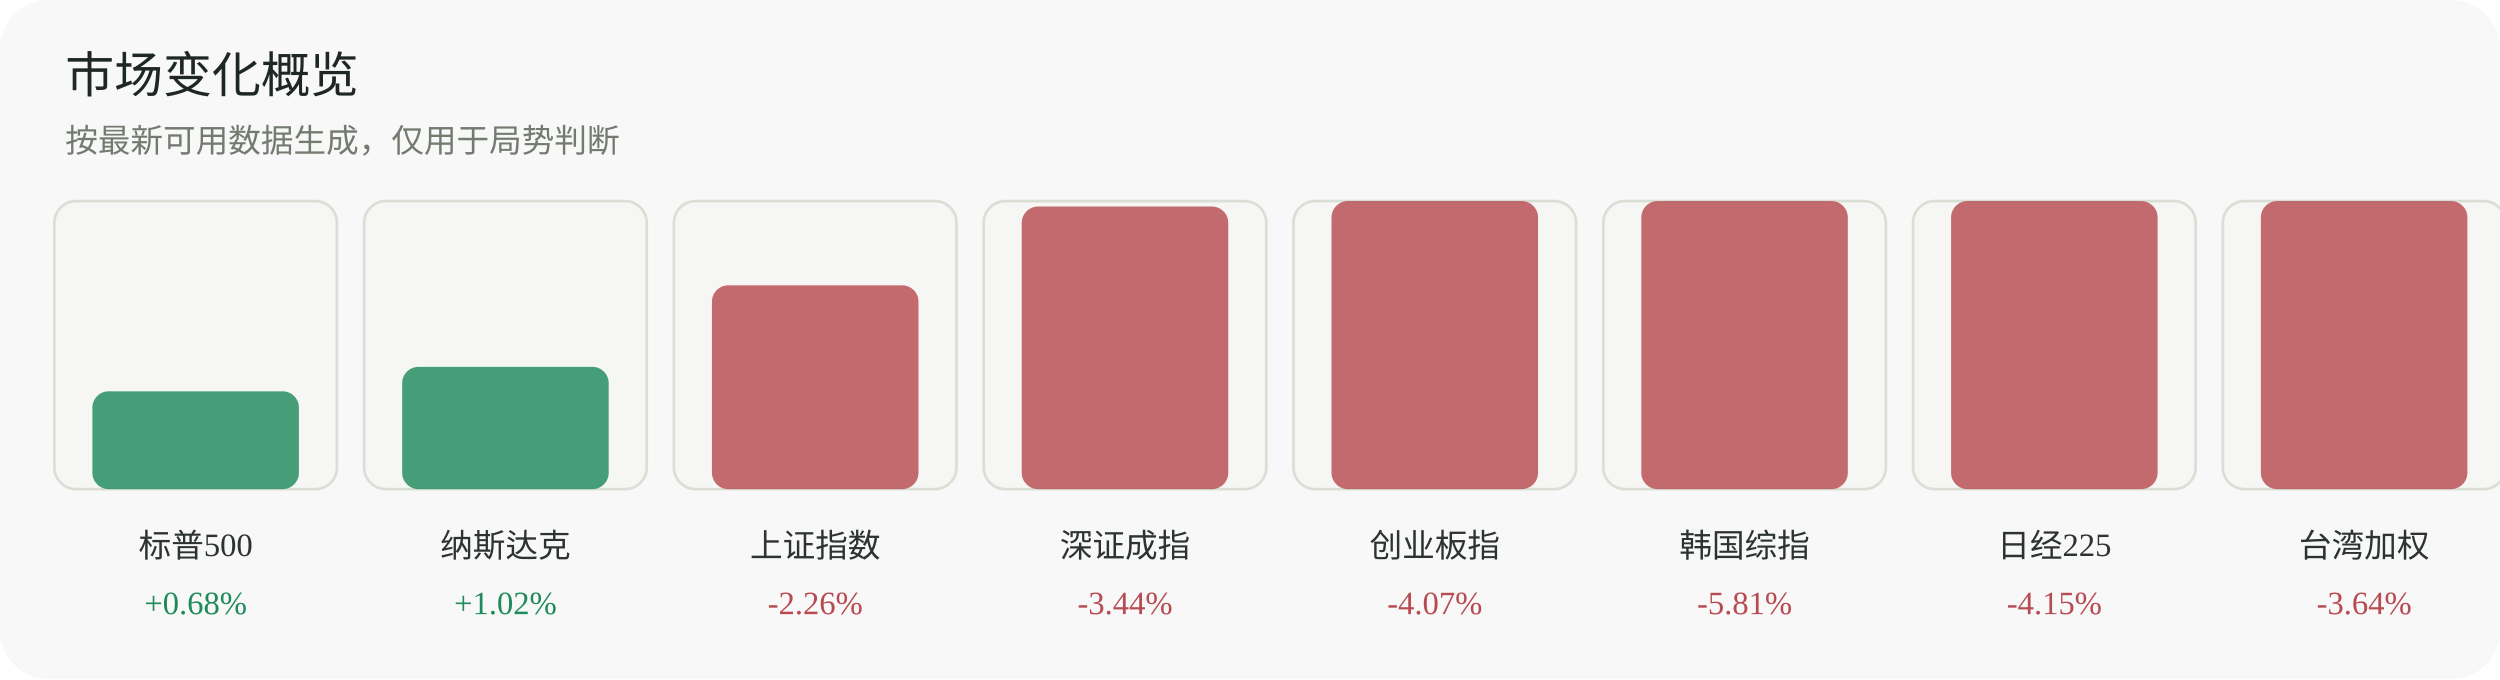
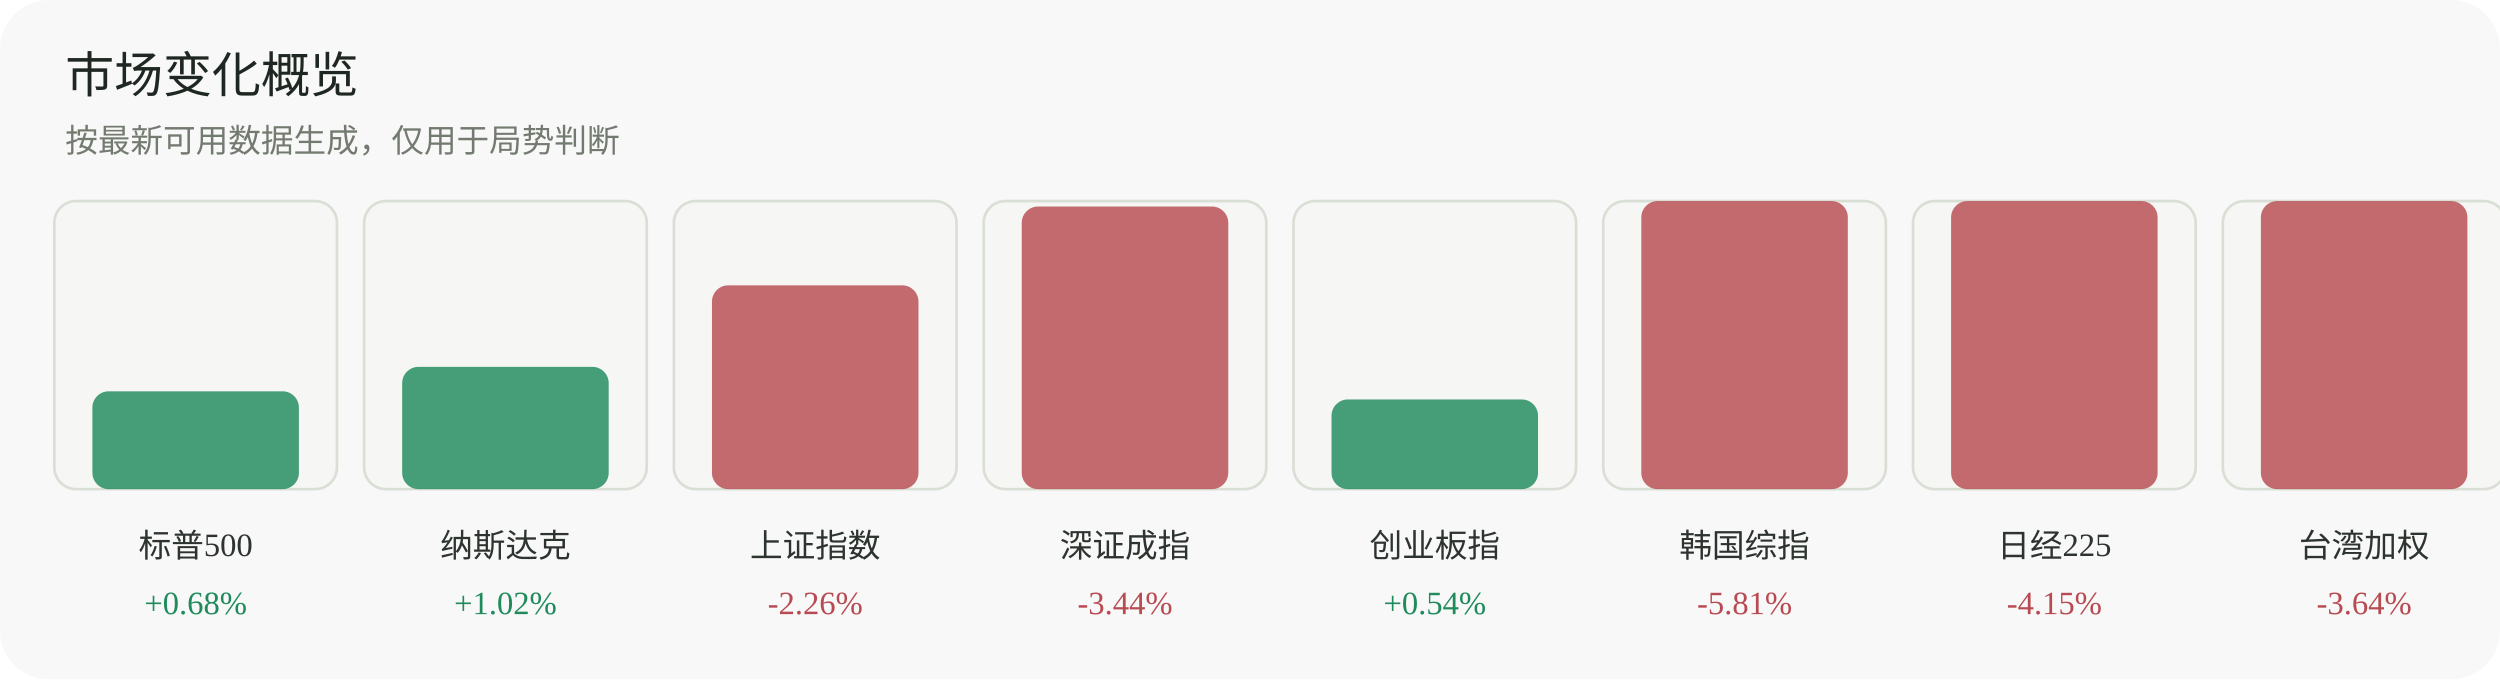
<svg xmlns="http://www.w3.org/2000/svg" width="920" height="250" viewBox="0 0 920 250" role="img" aria-label="市场变化概览">
  <rect width="920" height="250" rx="18" fill="#f7f8f7" />
  <text x="24" y="34" font-family="Inter, 'Segoe UI', sans-serif" font-size="18" fill="#1f2722">市场变化概览</text>
  <text x="24" y="56" font-family="Inter, 'Segoe UI', sans-serif" font-size="12" fill="#737a70">按最新可用数据生成，仅用于局势判断</text>
  <g>
    <rect x="20" y="74" width="104" height="106" rx="8" fill="#f6f7f4" stroke="#dadfd6" />
    <rect x="34" y="144" width="76" height="36" rx="6" fill="#1f8a5b" opacity="0.82" />
    <text x="72.0" y="205" text-anchor="middle" font-size="12" fill="#2d332f">标普500</text>
    <text x="72.0" y="226" text-anchor="middle" font-size="12" fill="#1f8a5b">+0.68%</text>
  </g>
  <g>
    <rect x="134" y="74" width="104" height="106" rx="8" fill="#f6f7f4" stroke="#dadfd6" />
    <rect x="148" y="135" width="76" height="45" rx="6" fill="#1f8a5b" opacity="0.82" />
    <text x="186.0" y="205" text-anchor="middle" font-size="12" fill="#2d332f">纳斯达克</text>
    <text x="186.0" y="226" text-anchor="middle" font-size="12" fill="#1f8a5b">+1.02%</text>
  </g>
  <g>
    <rect x="248" y="74" width="104" height="106" rx="8" fill="#f6f7f4" stroke="#dadfd6" />
    <rect x="262" y="105" width="76" height="75" rx="6" fill="#b84a52" opacity="0.82" />
    <text x="300.0" y="205" text-anchor="middle" font-size="12" fill="#2d332f">上证指数</text>
    <text x="300.0" y="226" text-anchor="middle" font-size="12" fill="#b84a52">-2.26%</text>
  </g>
  <g>
    <rect x="362" y="74" width="104" height="106" rx="8" fill="#f6f7f4" stroke="#dadfd6" />
    <rect x="376" y="76" width="76" height="104" rx="6" fill="#b84a52" opacity="0.82" />
    <text x="414.0" y="205" text-anchor="middle" font-size="12" fill="#2d332f">深证成指</text>
    <text x="414.0" y="226" text-anchor="middle" font-size="12" fill="#b84a52">-3.44%</text>
  </g>
  <g>
    <rect x="476" y="74" width="104" height="106" rx="8" fill="#f6f7f4" stroke="#dadfd6" />
-     <rect x="490" y="74" width="76" height="106" rx="6" fill="#b84a52" opacity="0.82" />
+     <rect x="490" y="147" width="76" height="33" rx="6" fill="#1f8a5b" opacity="0.82" />
    <text x="528.0" y="205" text-anchor="middle" font-size="12" fill="#2d332f">创业板指</text>
-     <text x="528.0" y="226" text-anchor="middle" font-size="12" fill="#b84a52">-4.07%</text>
+     <text x="528.0" y="226" text-anchor="middle" font-size="12" fill="#1f8a5b">+0.54%</text>
  </g>
  <g>
    <rect x="590" y="74" width="104" height="106" rx="8" fill="#f6f7f4" stroke="#dadfd6" />
    <rect x="604" y="74" width="76" height="106" rx="6" fill="#b84a52" opacity="0.82" />
    <text x="642.0" y="205" text-anchor="middle" font-size="12" fill="#2d332f">韩国综指</text>
    <text x="642.0" y="226" text-anchor="middle" font-size="12" fill="#b84a52">-5.81%</text>
  </g>
  <g>
    <rect x="704" y="74" width="104" height="106" rx="8" fill="#f6f7f4" stroke="#dadfd6" />
    <rect x="718" y="74" width="76" height="106" rx="6" fill="#b84a52" opacity="0.82" />
    <text x="756.0" y="205" text-anchor="middle" font-size="12" fill="#2d332f">日经225</text>
    <text x="756.0" y="226" text-anchor="middle" font-size="12" fill="#b84a52">-4.15%</text>
  </g>
  <g>
    <rect x="818" y="74" width="104" height="106" rx="8" fill="#f6f7f4" stroke="#dadfd6" />
    <rect x="832" y="74" width="76" height="106" rx="6" fill="#b84a52" opacity="0.82" />
    <text x="870.0" y="205" text-anchor="middle" font-size="12" fill="#2d332f">台湾加权</text>
    <text x="870.0" y="226" text-anchor="middle" font-size="12" fill="#b84a52">-3.64%</text>
  </g>
</svg>
